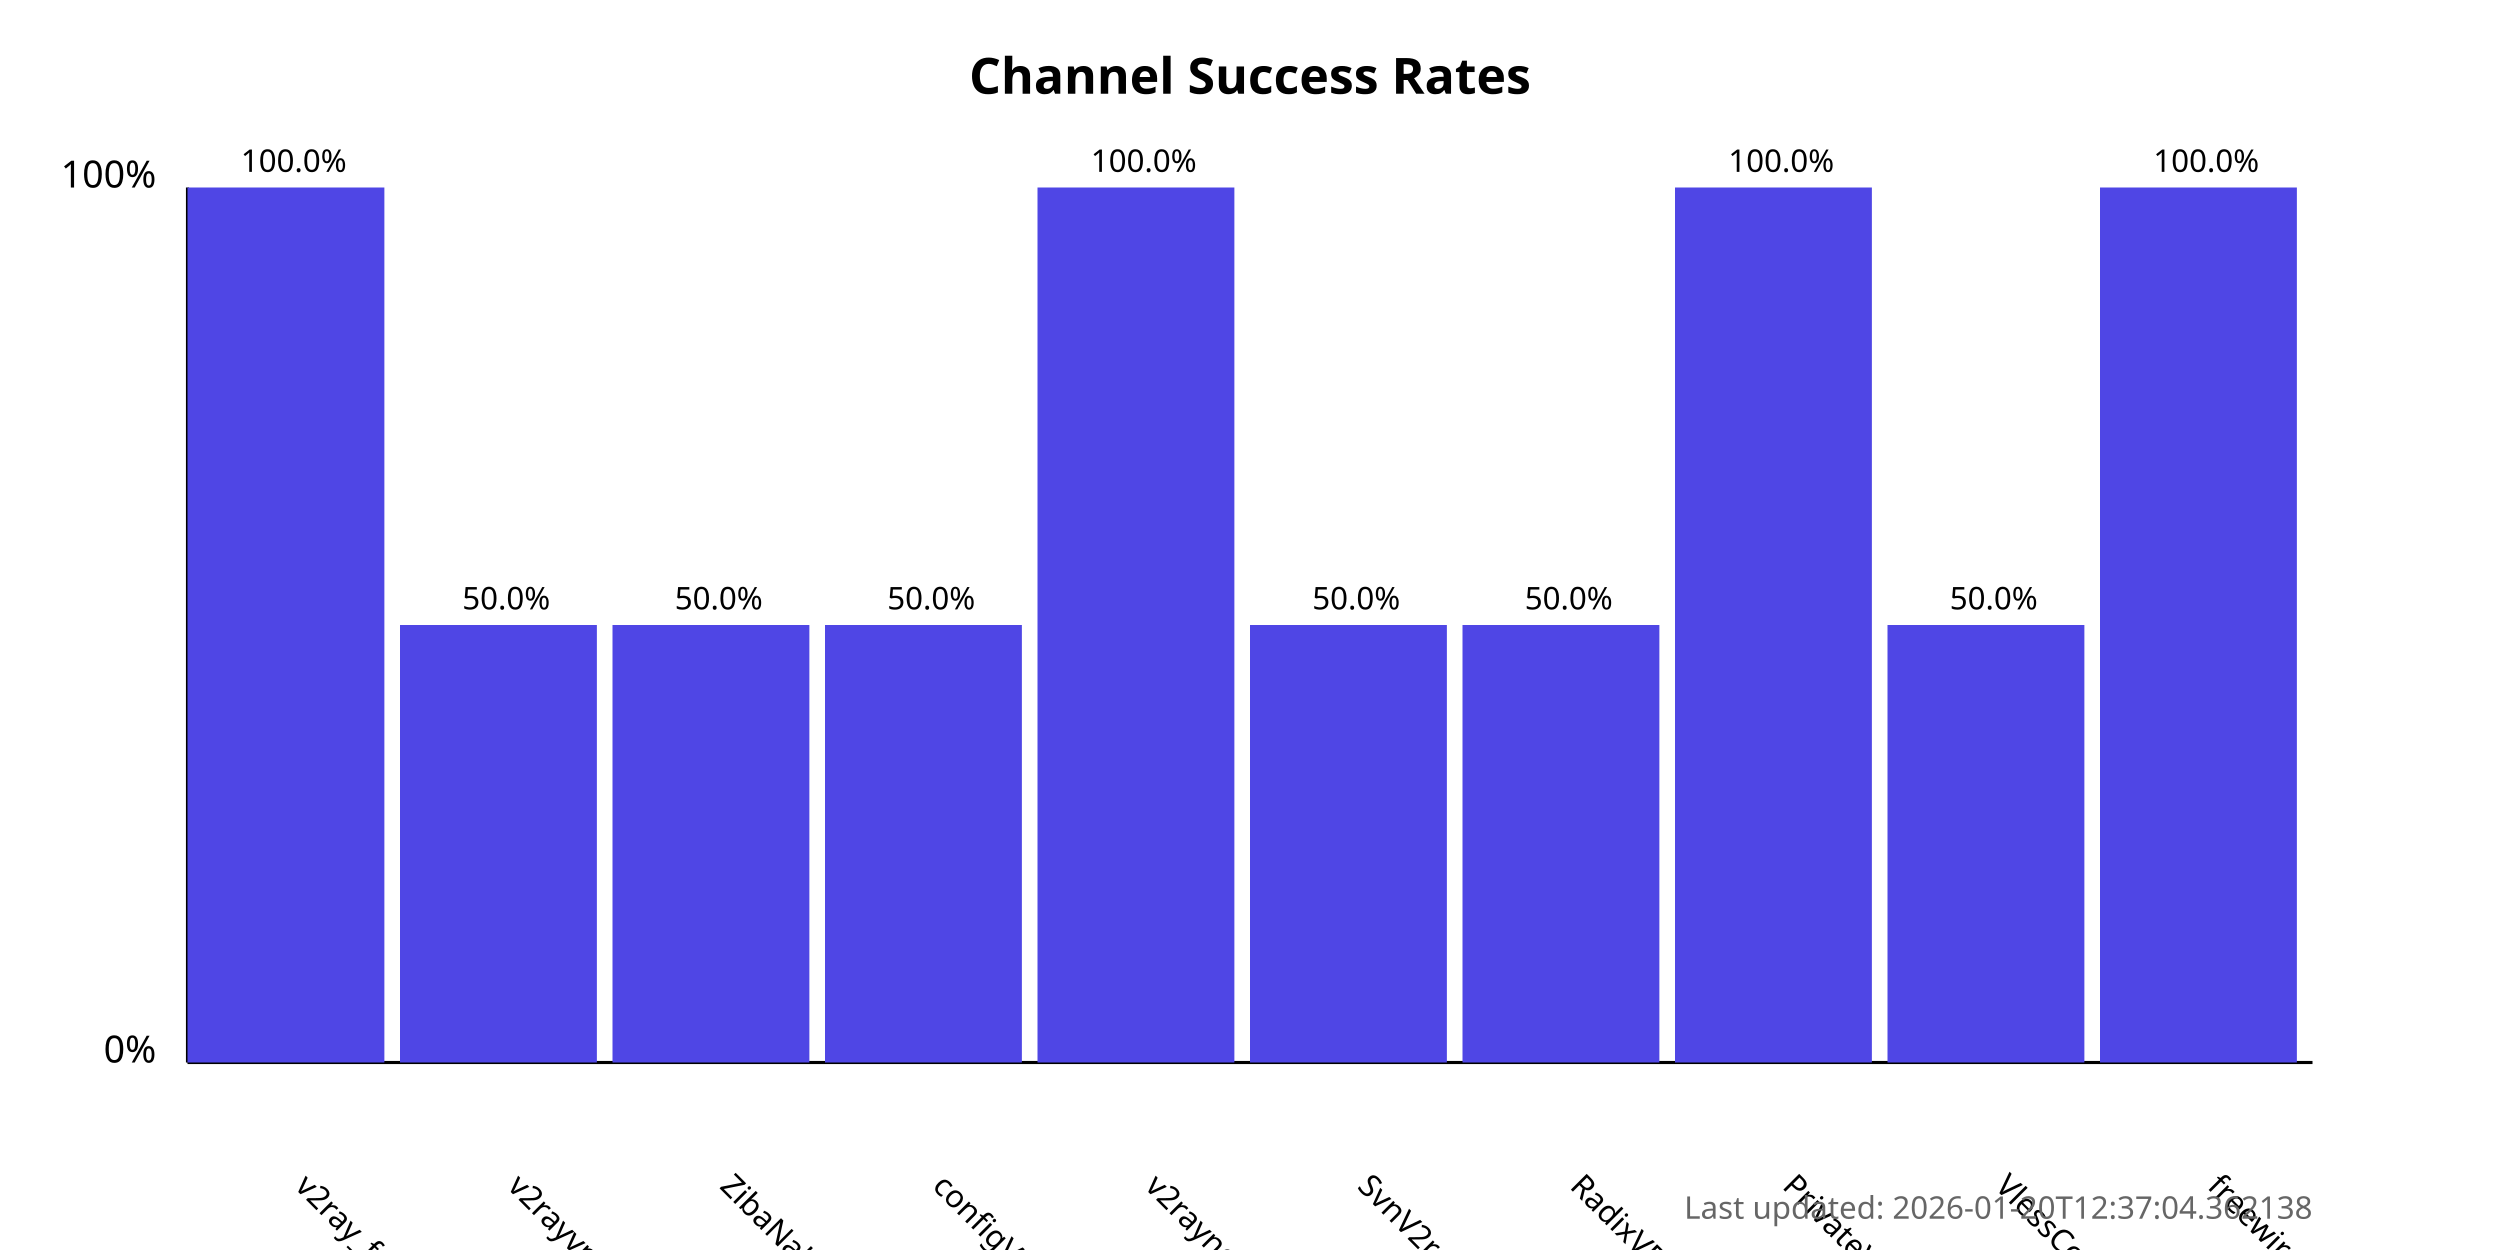
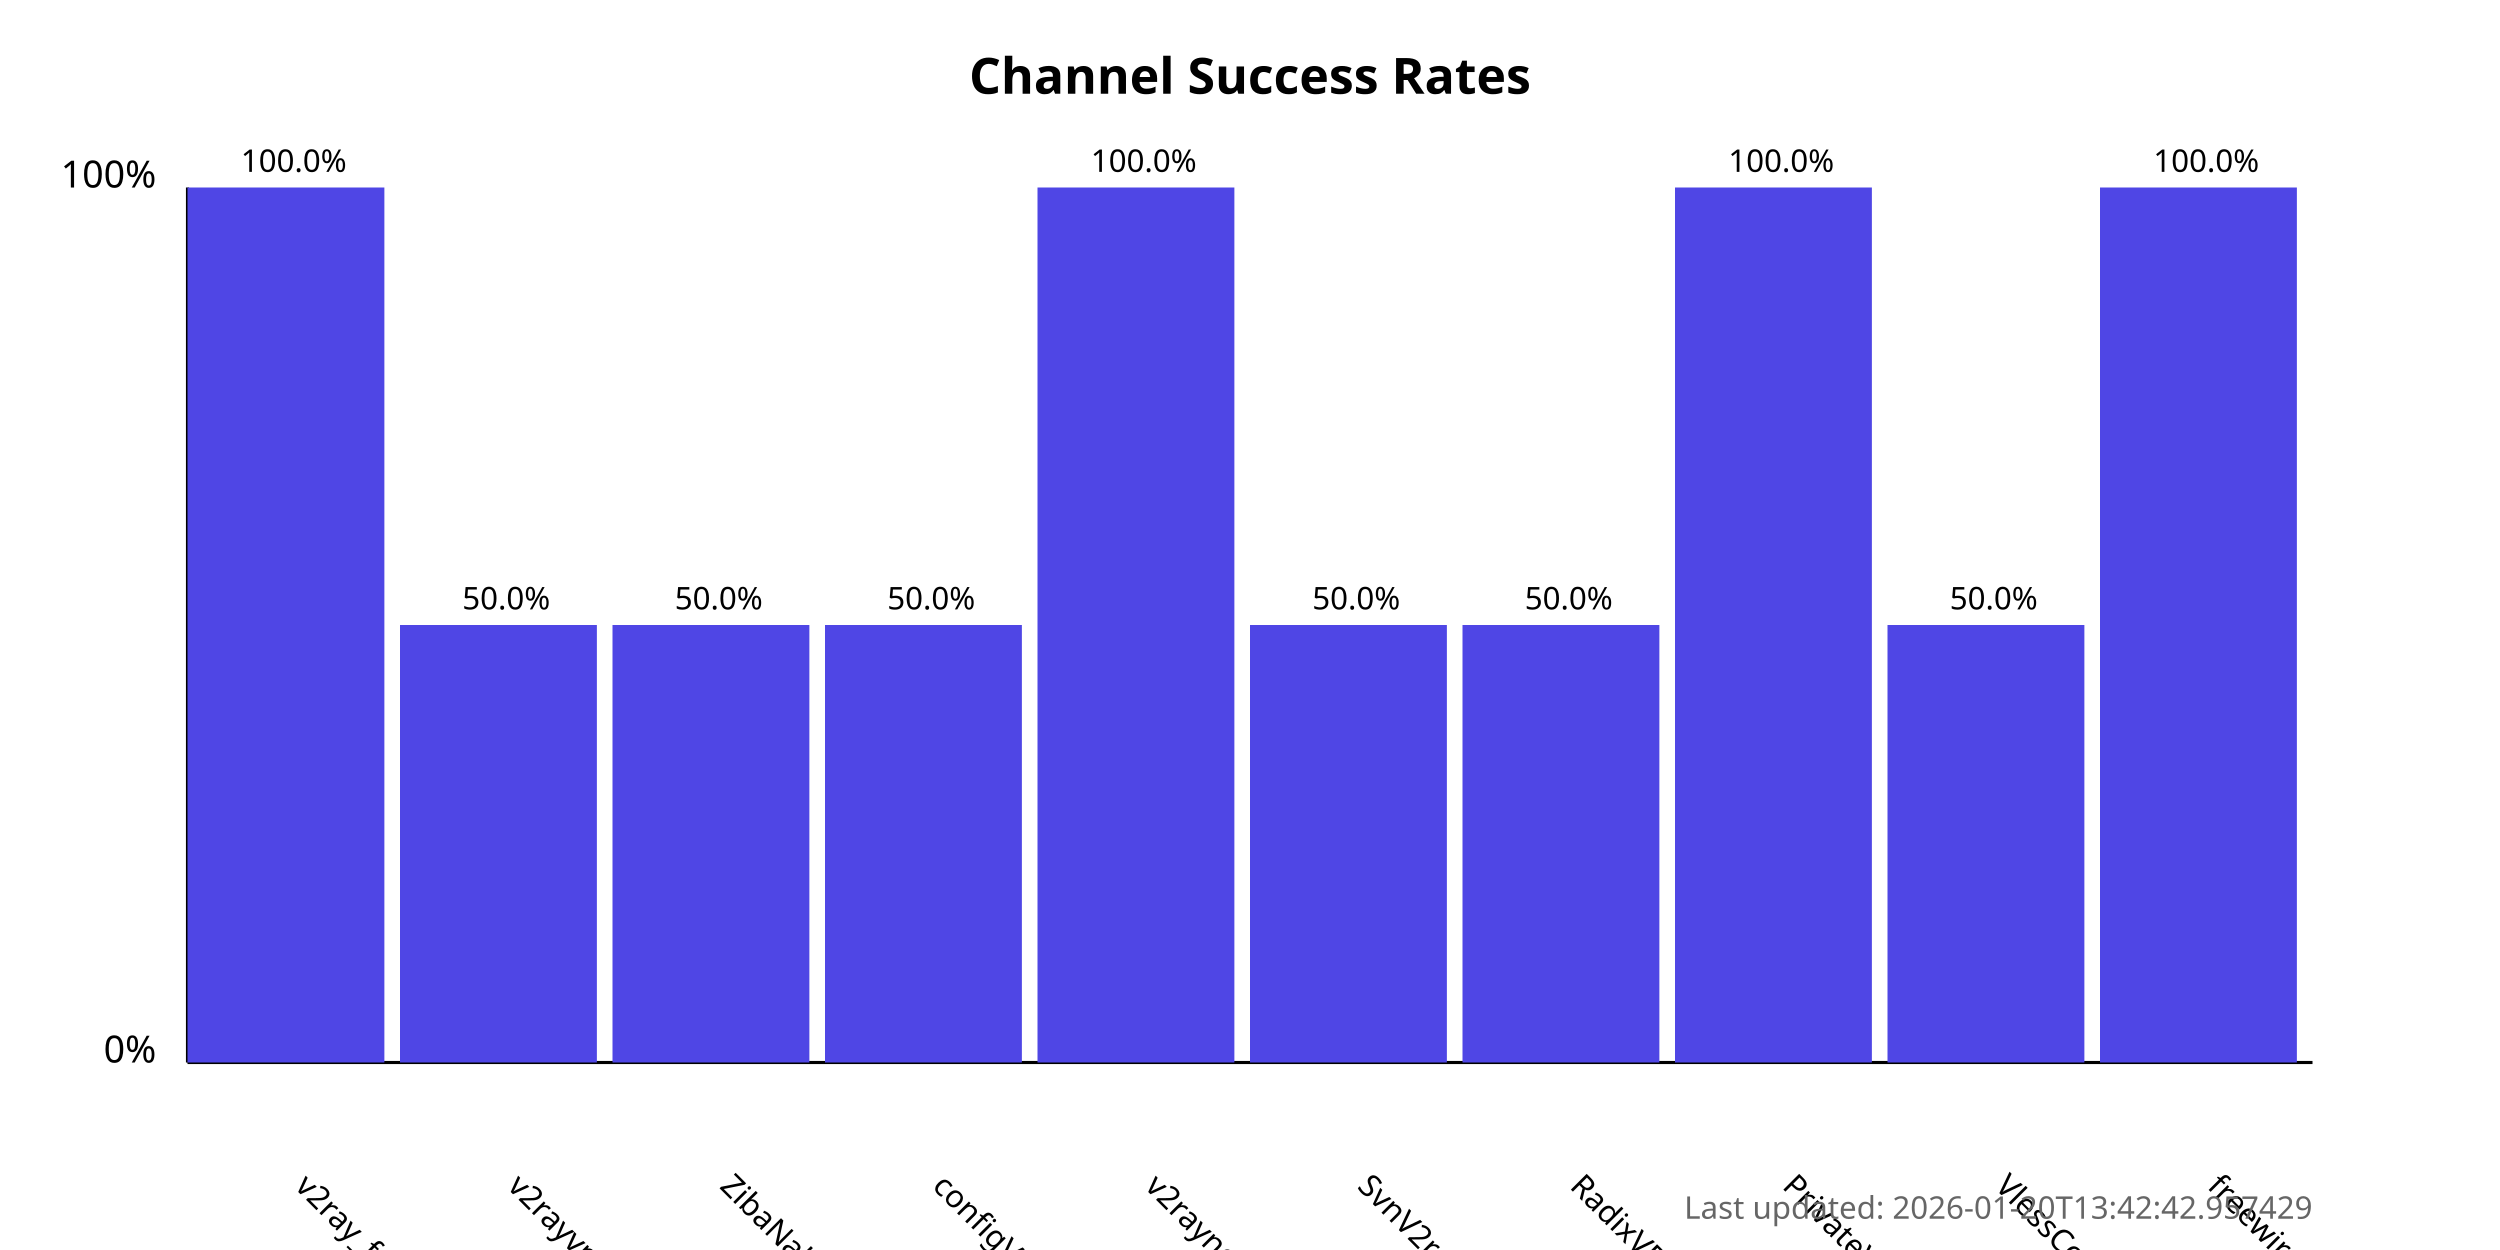
<svg xmlns="http://www.w3.org/2000/svg" width="800" height="400">
  <style>
            .chart-title { font: bold 16px sans-serif; }
            .axis-label { font: 12px sans-serif; }
            .tick-label { font: 10px sans-serif; }
            .bar { fill: #4f46e5; }
            .bar:hover { fill: #6366f1; }
            .timestamp { font: 10px sans-serif; fill: #666; }
        </style>
  <text x="400.0" y="30" text-anchor="middle" class="chart-title">
            Channel Success Rates
        </text>
  <line x1="60" y1="340" x2="60" y2="60" stroke="black" stroke-width="1" />
  <line x1="60" y1="340" x2="740" y2="340" stroke="black" stroke-width="1" />
  <text x="50" y="340" text-anchor="end" class="axis-label">0%</text>
  <text x="50" y="60" text-anchor="end" class="axis-label">100%</text>
  <g>
    <rect x="60" y="60.0" width="63.0" height="280.0" class="bar" />
    <text x="94.0" y="380" transform="rotate(45, 94.0, 380)" text-anchor="start" class="tick-label">
                v2ray_free_conf
            </text>
    <text x="94.0" y="55.0" text-anchor="middle" class="tick-label">
                100.0%
            </text>
  </g>
  <g>
    <rect x="128.0" y="200.0" width="63.0" height="140.0" class="bar" />
    <text x="162.0" y="380" transform="rotate(45, 162.0, 380)" text-anchor="start" class="tick-label">
                v2rayvpno
            </text>
    <text x="162.0" y="195.0" text-anchor="middle" class="tick-label">
                50.0%
            </text>
  </g>
  <g>
    <rect x="196.0" y="200.0" width="63.0" height="140.0" class="bar" />
    <text x="230.0" y="380" transform="rotate(45, 230.0, 380)" text-anchor="start" class="tick-label">
                ZibaNabz
            </text>
    <text x="230.0" y="195.0" text-anchor="middle" class="tick-label">
                50.0%
            </text>
  </g>
  <g>
    <rect x="264.0" y="200.0" width="63.0" height="140.0" class="bar" />
    <text x="298.0" y="380" transform="rotate(45, 298.0, 380)" text-anchor="start" class="tick-label">
                configV2rayForFree
            </text>
    <text x="298.0" y="195.0" text-anchor="middle" class="tick-label">
                50.0%
            </text>
  </g>
  <g>
    <rect x="332.0" y="60.0" width="63.0" height="280.0" class="bar" />
    <text x="366.0" y="380" transform="rotate(45, 366.0, 380)" text-anchor="start" class="tick-label">
                v2rayngvpn
            </text>
    <text x="366.0" y="55.0" text-anchor="middle" class="tick-label">
                100.0%
            </text>
  </g>
  <g>
    <rect x="400.0" y="200.0" width="63.0" height="140.0" class="bar" />
    <text x="434.0" y="380" transform="rotate(45, 434.0, 380)" text-anchor="start" class="tick-label">
                SvnV2ray
            </text>
    <text x="434.0" y="195.0" text-anchor="middle" class="tick-label">
                50.0%
            </text>
  </g>
  <g>
    <rect x="468.0" y="200.0" width="63.0" height="140.0" class="bar" />
    <text x="502.0" y="380" transform="rotate(45, 502.0, 380)" text-anchor="start" class="tick-label">
                RadixVPN
            </text>
    <text x="502.0" y="195.0" text-anchor="middle" class="tick-label">
                50.0%
            </text>
  </g>
  <g>
    <rect x="536.0" y="60.0" width="63.0" height="280.0" class="bar" />
    <text x="570.0" y="380" transform="rotate(45, 570.0, 380)" text-anchor="start" class="tick-label">
                PrivateVPNs
            </text>
    <text x="570.0" y="55.0" text-anchor="middle" class="tick-label">
                100.0%
            </text>
  </g>
  <g>
    <rect x="604.0" y="200.0" width="63.0" height="140.0" class="bar" />
    <text x="638.0" y="380" transform="rotate(45, 638.0, 380)" text-anchor="start" class="tick-label">
                VlessConfig
            </text>
    <text x="638.0" y="195.0" text-anchor="middle" class="tick-label">
                50.0%
            </text>
  </g>
  <g>
    <rect x="672.0" y="60.0" width="63.0" height="280.0" class="bar" />
    <text x="706.0" y="380" transform="rotate(45, 706.0, 380)" text-anchor="start" class="tick-label">
                freewireguard
            </text>
    <text x="706.0" y="55.0" text-anchor="middle" class="tick-label">
                100.0%
            </text>
  </g>
  <text x="740" y="390" text-anchor="end" class="timestamp">
-             Last updated: 2026-01-20T12:37:04.362138
+             Last updated: 2026-01-20T13:42:42.957429
        </text>
</svg>
